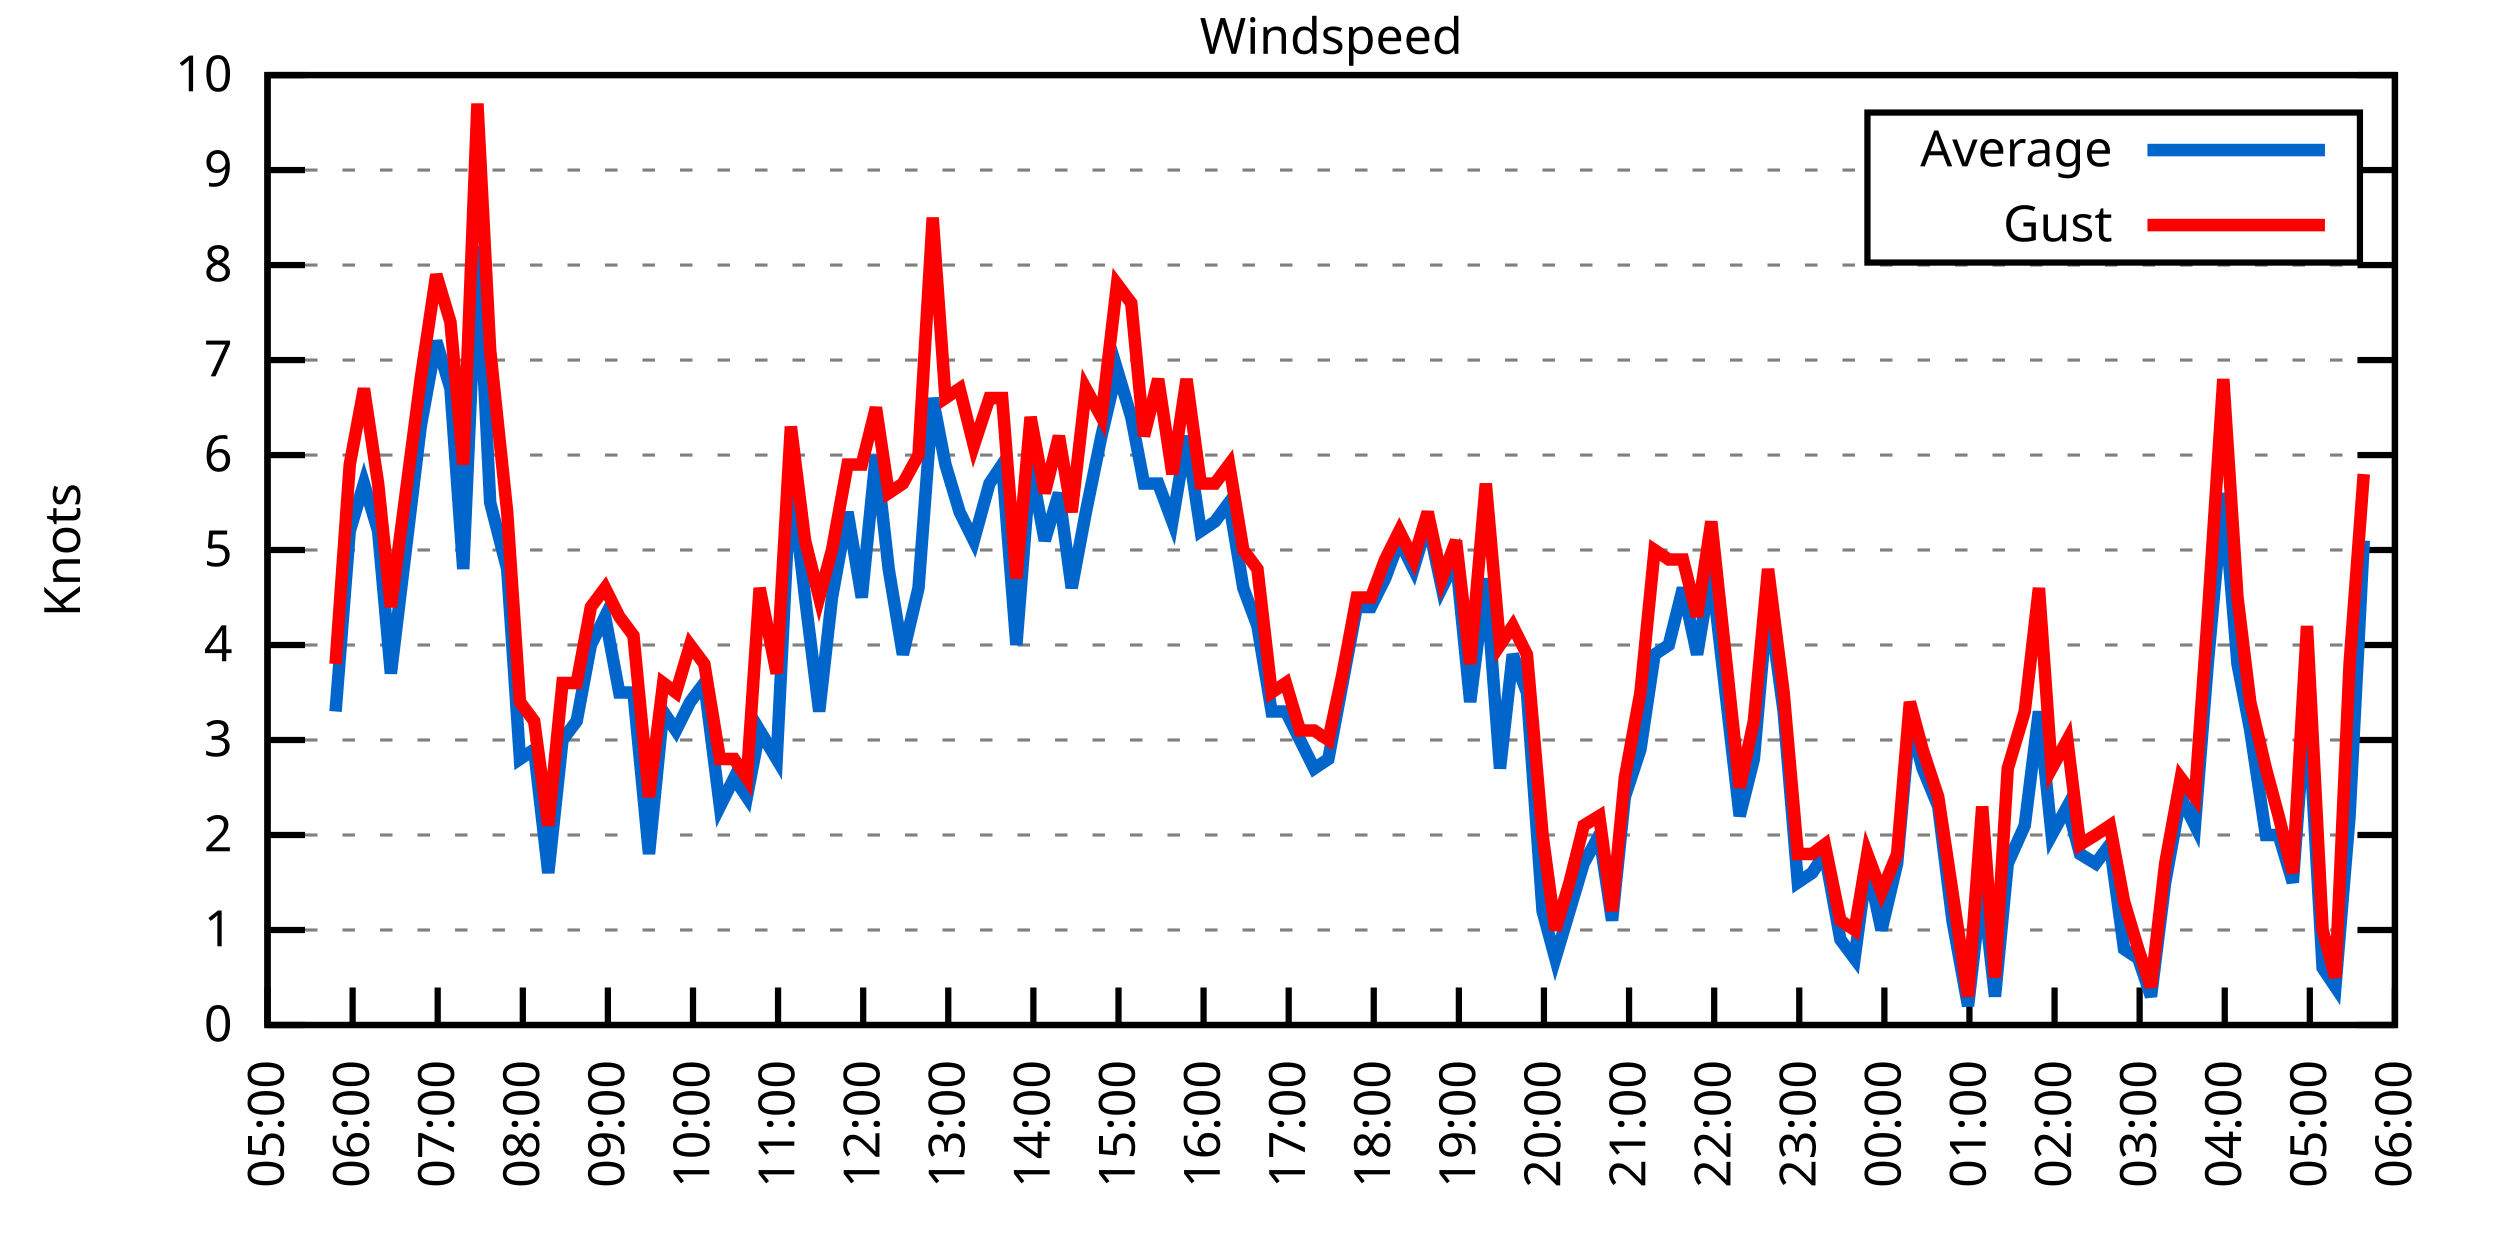
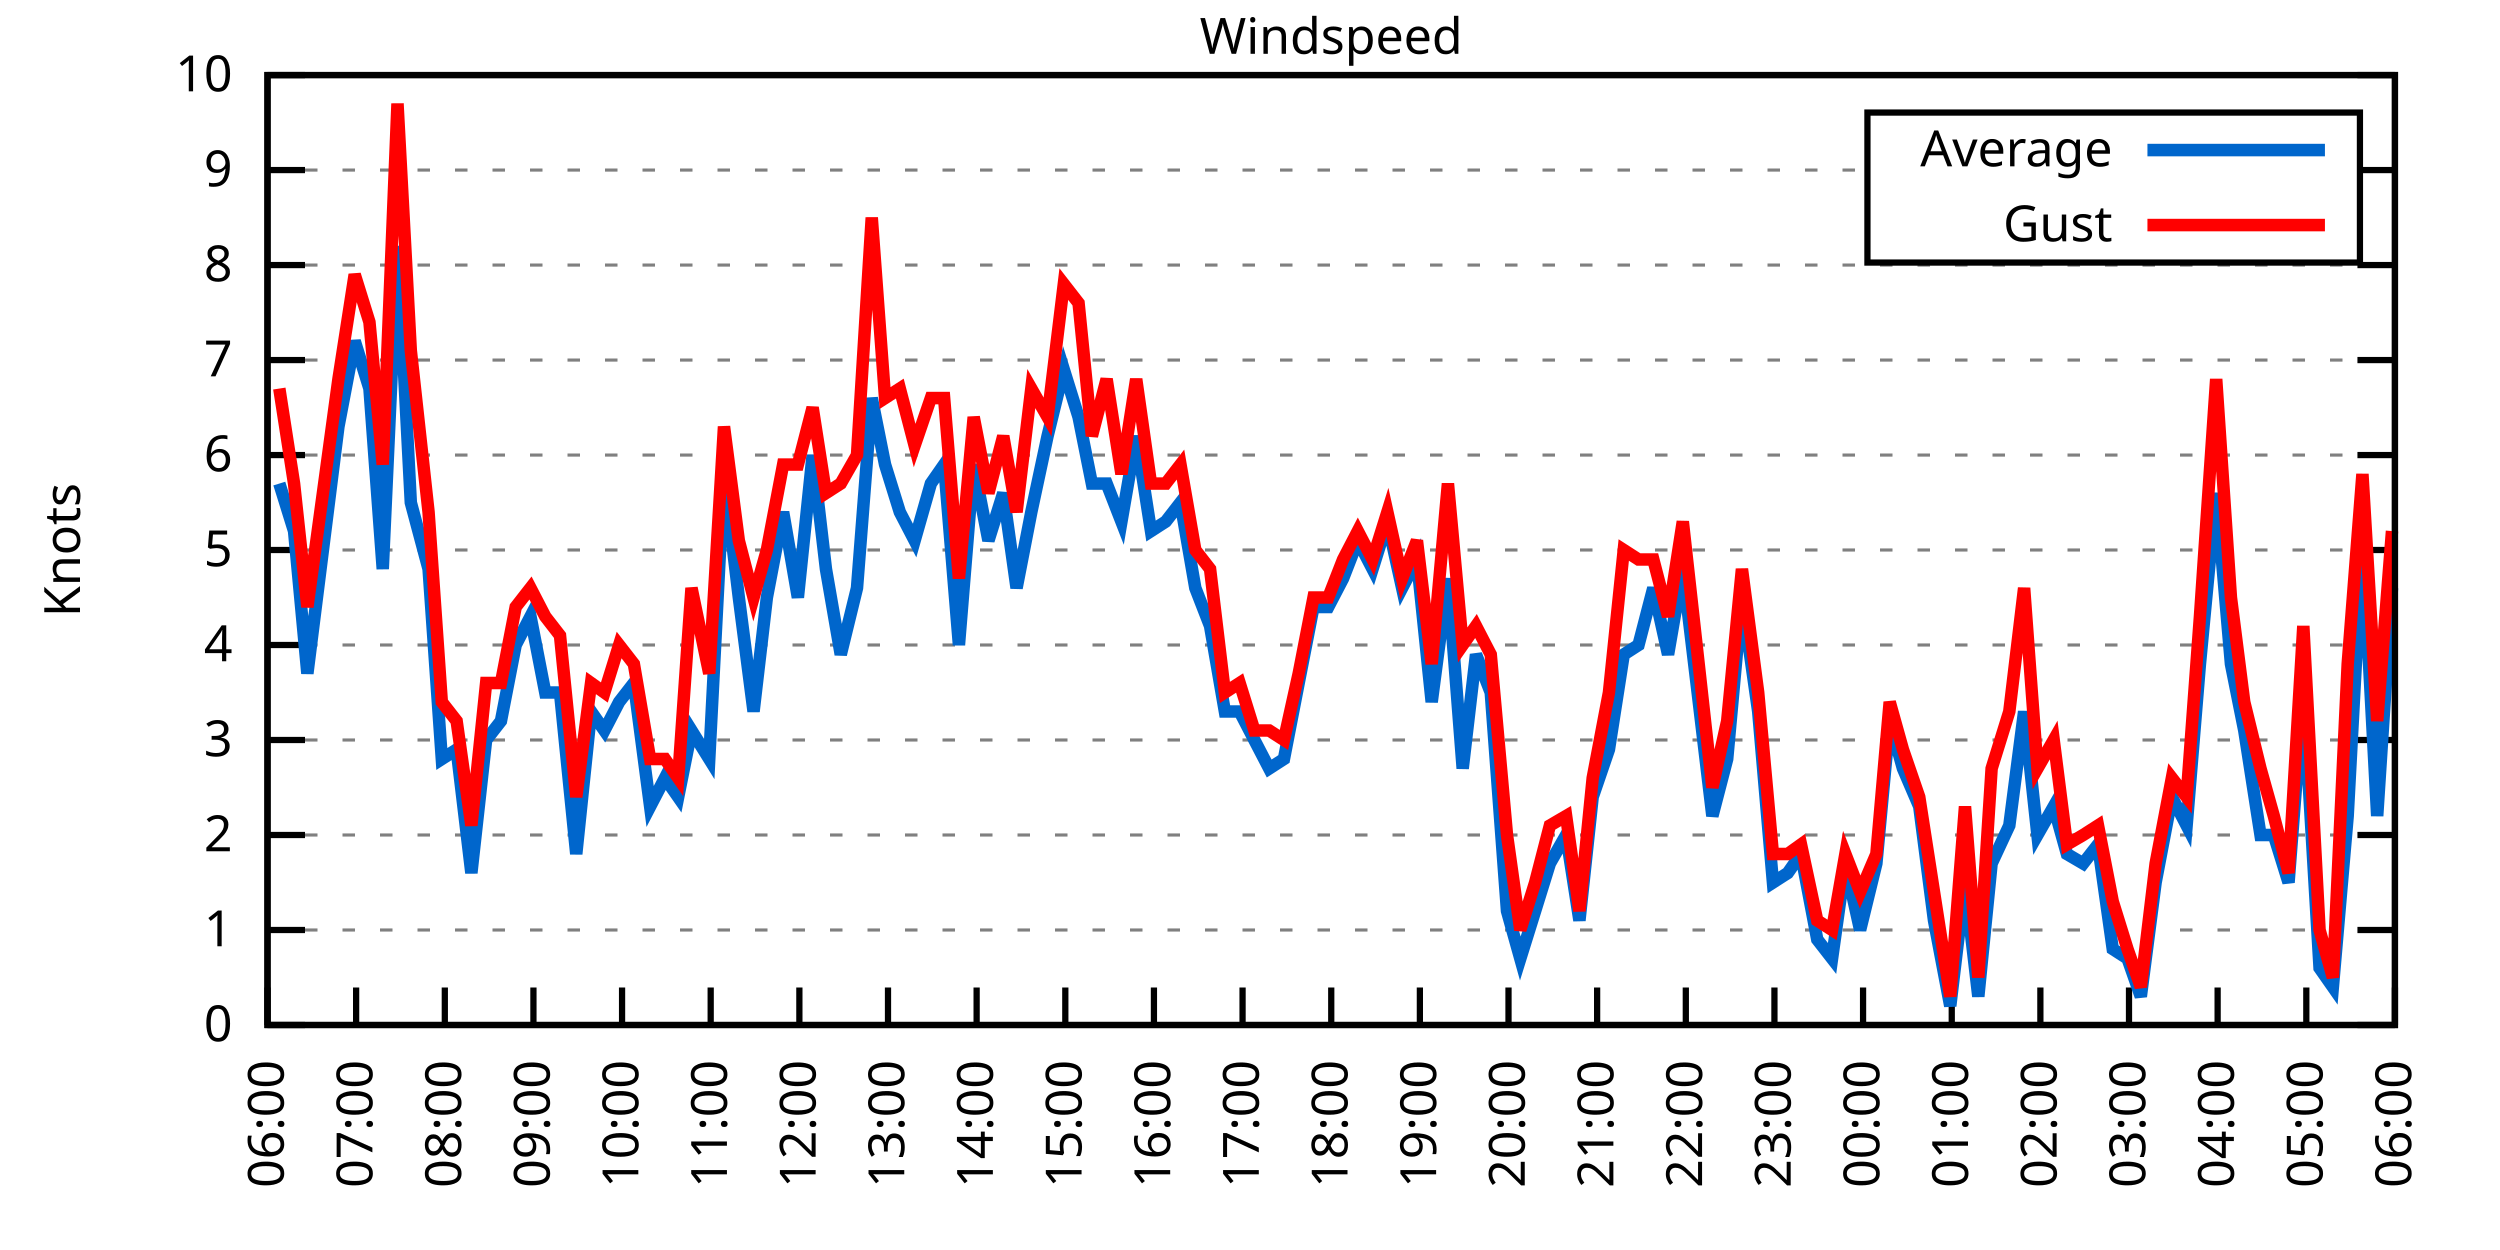
<svg xmlns="http://www.w3.org/2000/svg" xmlns:xlink="http://www.w3.org/1999/xlink" width="400" height="200" viewBox="0 0 400 200">
  <g id="gnuplot_canvas">
    <rect x="0" y="0" width="400" height="200" fill="none" />
    <defs>
      <circle id="gpDot" r="0.5" stroke-width="0.5" stroke="currentColor" />
      <path id="gpPt0" stroke-width="0.333" stroke="currentColor" d="M-1,0 h2 M0,-1 v2" />
      <path id="gpPt1" stroke-width="0.333" stroke="currentColor" d="M-1,-1 L1,1 M1,-1 L-1,1" />
      <path id="gpPt2" stroke-width="0.333" stroke="currentColor" d="M-1,0 L1,0 M0,-1 L0,1 M-1,-1 L1,1 M-1,1 L1,-1" />
      <rect id="gpPt3" stroke-width="0.333" stroke="currentColor" x="-1" y="-1" width="2" height="2" />
      <rect id="gpPt4" stroke-width="0.333" stroke="currentColor" fill="currentColor" x="-1" y="-1" width="2" height="2" />
      <circle id="gpPt5" stroke-width="0.333" stroke="currentColor" cx="0" cy="0" r="1" />
      <use xlink:href="#gpPt5" id="gpPt6" fill="currentColor" stroke="none" />
      <path id="gpPt7" stroke-width="0.333" stroke="currentColor" d="M0,-1.33 L-1.33,0.67 L1.33,0.67 z" />
      <use xlink:href="#gpPt7" id="gpPt8" fill="currentColor" stroke="none" />
      <use xlink:href="#gpPt7" id="gpPt9" stroke="currentColor" transform="rotate(180)" />
      <use xlink:href="#gpPt9" id="gpPt10" fill="currentColor" stroke="none" />
      <use xlink:href="#gpPt3" id="gpPt11" stroke="currentColor" transform="rotate(45)" />
      <use xlink:href="#gpPt11" id="gpPt12" fill="currentColor" stroke="none" />
      <path id="gpPt13" stroke-width="0.333" stroke="currentColor" d="M0,1.330 L1.265,0.411 L0.782,-1.067 L-0.782,-1.076 L-1.265,0.411 z" />
      <use xlink:href="#gpPt13" id="gpPt14" fill="currentColor" stroke="none" />
      <filter id="textbox" filterUnits="objectBoundingBox" x="0" y="0" height="1" width="1">
        <feFlood flood-color="white" flood-opacity="1" result="bgnd" />
        <feComposite in="SourceGraphic" in2="bgnd" operator="atop" />
      </filter>
      <filter id="greybox" filterUnits="objectBoundingBox" x="0" y="0" height="1" width="1">
        <feFlood flood-color="lightgrey" flood-opacity="1" result="grey" />
        <feComposite in="SourceGraphic" in2="grey" operator="atop" />
      </filter>
    </defs>
    <g fill="none" color="white" stroke="currentColor" stroke-width="1.00" stroke-linecap="butt" stroke-linejoin="miter">
</g>
    <g fill="none" color="black" stroke="currentColor" stroke-width="1.00" stroke-linecap="butt" stroke-linejoin="miter">
      <g stroke="none" shape-rendering="crispEdges">
        <polygon fill="rgb(255, 255, 255)" points="42.80,164.00 383.18,164.00 383.18,12.02 42.80,12.02 " />
      </g>
    </g>
    <g fill="none" color="black" stroke="currentColor" stroke-width="1.00" stroke-linecap="butt" stroke-linejoin="miter">
</g>
    <g fill="none" color="black" stroke="black" stroke-width="0.50" stroke-linecap="butt" stroke-linejoin="miter">
</g>
    <g fill="none" color="gray" stroke="currentColor" stroke-width="0.50" stroke-linecap="butt" stroke-linejoin="miter">
      <path stroke="gray" stroke-dasharray="2,4" class="gridline" d="M42.80,164.00 L383.19,164.00  " />
    </g>
    <g fill="none" color="gray" stroke="gray" stroke-width="1.00" stroke-linecap="butt" stroke-linejoin="miter">
</g>
    <g fill="none" color="black" stroke="currentColor" stroke-width="1.00" stroke-linecap="butt" stroke-linejoin="miter">
      <path stroke="black" d="M42.80,164.00 L48.80,164.00 M383.19,164.00 L377.19,164.00  " />
      <g transform="translate(37.20,166.60)" stroke="none" fill="black" font-family="Sans" font-size="8.00" text-anchor="end">
        <text>
          <tspan font-family="Sans"> 0</tspan>
        </text>
      </g>
    </g>
    <g fill="none" color="black" stroke="currentColor" stroke-width="1.00" stroke-linecap="butt" stroke-linejoin="miter">
</g>
    <g fill="none" color="black" stroke="black" stroke-width="0.50" stroke-linecap="butt" stroke-linejoin="miter">
</g>
    <g fill="none" color="gray" stroke="currentColor" stroke-width="0.50" stroke-linecap="butt" stroke-linejoin="miter">
      <path stroke="gray" stroke-dasharray="2,4" class="gridline" d="M42.80,148.80 L383.19,148.80  " />
    </g>
    <g fill="none" color="gray" stroke="gray" stroke-width="1.00" stroke-linecap="butt" stroke-linejoin="miter">
</g>
    <g fill="none" color="black" stroke="currentColor" stroke-width="1.00" stroke-linecap="butt" stroke-linejoin="miter">
      <path stroke="black" d="M42.80,148.80 L48.80,148.80 M383.19,148.80 L377.19,148.80  " />
      <g transform="translate(37.20,151.40)" stroke="none" fill="black" font-family="Sans" font-size="8.00" text-anchor="end">
        <text>
          <tspan font-family="Sans"> 1</tspan>
        </text>
      </g>
    </g>
    <g fill="none" color="black" stroke="currentColor" stroke-width="1.00" stroke-linecap="butt" stroke-linejoin="miter">
</g>
    <g fill="none" color="black" stroke="black" stroke-width="0.50" stroke-linecap="butt" stroke-linejoin="miter">
</g>
    <g fill="none" color="gray" stroke="currentColor" stroke-width="0.50" stroke-linecap="butt" stroke-linejoin="miter">
      <path stroke="gray" stroke-dasharray="2,4" class="gridline" d="M42.80,133.60 L383.19,133.60  " />
    </g>
    <g fill="none" color="gray" stroke="gray" stroke-width="1.00" stroke-linecap="butt" stroke-linejoin="miter">
</g>
    <g fill="none" color="black" stroke="currentColor" stroke-width="1.00" stroke-linecap="butt" stroke-linejoin="miter">
      <path stroke="black" d="M42.80,133.60 L48.80,133.60 M383.19,133.60 L377.19,133.60  " />
      <g transform="translate(37.20,136.20)" stroke="none" fill="black" font-family="Sans" font-size="8.00" text-anchor="end">
        <text>
          <tspan font-family="Sans"> 2</tspan>
        </text>
      </g>
    </g>
    <g fill="none" color="black" stroke="currentColor" stroke-width="1.00" stroke-linecap="butt" stroke-linejoin="miter">
</g>
    <g fill="none" color="black" stroke="black" stroke-width="0.50" stroke-linecap="butt" stroke-linejoin="miter">
</g>
    <g fill="none" color="gray" stroke="currentColor" stroke-width="0.50" stroke-linecap="butt" stroke-linejoin="miter">
      <path stroke="gray" stroke-dasharray="2,4" class="gridline" d="M42.80,118.40 L383.19,118.40  " />
    </g>
    <g fill="none" color="gray" stroke="gray" stroke-width="1.00" stroke-linecap="butt" stroke-linejoin="miter">
</g>
    <g fill="none" color="black" stroke="currentColor" stroke-width="1.00" stroke-linecap="butt" stroke-linejoin="miter">
      <path stroke="black" d="M42.80,118.40 L48.80,118.40 M383.19,118.40 L377.19,118.40  " />
      <g transform="translate(37.20,121.00)" stroke="none" fill="black" font-family="Sans" font-size="8.00" text-anchor="end">
        <text>
          <tspan font-family="Sans"> 3</tspan>
        </text>
      </g>
    </g>
    <g fill="none" color="black" stroke="currentColor" stroke-width="1.00" stroke-linecap="butt" stroke-linejoin="miter">
</g>
    <g fill="none" color="black" stroke="black" stroke-width="0.50" stroke-linecap="butt" stroke-linejoin="miter">
</g>
    <g fill="none" color="gray" stroke="currentColor" stroke-width="0.50" stroke-linecap="butt" stroke-linejoin="miter">
      <path stroke="gray" stroke-dasharray="2,4" class="gridline" d="M42.80,103.20 L383.19,103.20  " />
    </g>
    <g fill="none" color="gray" stroke="gray" stroke-width="1.00" stroke-linecap="butt" stroke-linejoin="miter">
</g>
    <g fill="none" color="black" stroke="currentColor" stroke-width="1.00" stroke-linecap="butt" stroke-linejoin="miter">
      <path stroke="black" d="M42.80,103.20 L48.80,103.20 M383.19,103.20 L377.19,103.20  " />
      <g transform="translate(37.20,105.80)" stroke="none" fill="black" font-family="Sans" font-size="8.00" text-anchor="end">
        <text>
          <tspan font-family="Sans"> 4</tspan>
        </text>
      </g>
    </g>
    <g fill="none" color="black" stroke="currentColor" stroke-width="1.00" stroke-linecap="butt" stroke-linejoin="miter">
</g>
    <g fill="none" color="black" stroke="black" stroke-width="0.50" stroke-linecap="butt" stroke-linejoin="miter">
</g>
    <g fill="none" color="gray" stroke="currentColor" stroke-width="0.50" stroke-linecap="butt" stroke-linejoin="miter">
      <path stroke="gray" stroke-dasharray="2,4" class="gridline" d="M42.80,88.00 L383.19,88.00  " />
    </g>
    <g fill="none" color="gray" stroke="gray" stroke-width="1.00" stroke-linecap="butt" stroke-linejoin="miter">
</g>
    <g fill="none" color="black" stroke="currentColor" stroke-width="1.00" stroke-linecap="butt" stroke-linejoin="miter">
      <path stroke="black" d="M42.80,88.00 L48.80,88.00 M383.19,88.00 L377.19,88.00  " />
      <g transform="translate(37.20,90.60)" stroke="none" fill="black" font-family="Sans" font-size="8.00" text-anchor="end">
        <text>
          <tspan font-family="Sans"> 5</tspan>
        </text>
      </g>
    </g>
    <g fill="none" color="black" stroke="currentColor" stroke-width="1.00" stroke-linecap="butt" stroke-linejoin="miter">
</g>
    <g fill="none" color="black" stroke="black" stroke-width="0.50" stroke-linecap="butt" stroke-linejoin="miter">
</g>
    <g fill="none" color="gray" stroke="currentColor" stroke-width="0.50" stroke-linecap="butt" stroke-linejoin="miter">
      <path stroke="gray" stroke-dasharray="2,4" class="gridline" d="M42.80,72.81 L383.19,72.81  " />
    </g>
    <g fill="none" color="gray" stroke="gray" stroke-width="1.00" stroke-linecap="butt" stroke-linejoin="miter">
</g>
    <g fill="none" color="black" stroke="currentColor" stroke-width="1.00" stroke-linecap="butt" stroke-linejoin="miter">
      <path stroke="black" d="M42.80,72.81 L48.80,72.81 M383.19,72.81 L377.19,72.81  " />
      <g transform="translate(37.20,75.41)" stroke="none" fill="black" font-family="Sans" font-size="8.00" text-anchor="end">
        <text>
          <tspan font-family="Sans"> 6</tspan>
        </text>
      </g>
    </g>
    <g fill="none" color="black" stroke="currentColor" stroke-width="1.00" stroke-linecap="butt" stroke-linejoin="miter">
</g>
    <g fill="none" color="black" stroke="black" stroke-width="0.50" stroke-linecap="butt" stroke-linejoin="miter">
</g>
    <g fill="none" color="gray" stroke="currentColor" stroke-width="0.50" stroke-linecap="butt" stroke-linejoin="miter">
      <path stroke="gray" stroke-dasharray="2,4" class="gridline" d="M42.80,57.61 L383.19,57.61  " />
    </g>
    <g fill="none" color="gray" stroke="gray" stroke-width="1.00" stroke-linecap="butt" stroke-linejoin="miter">
</g>
    <g fill="none" color="black" stroke="currentColor" stroke-width="1.00" stroke-linecap="butt" stroke-linejoin="miter">
      <path stroke="black" d="M42.80,57.61 L48.80,57.61 M383.19,57.61 L377.19,57.61  " />
      <g transform="translate(37.20,60.21)" stroke="none" fill="black" font-family="Sans" font-size="8.00" text-anchor="end">
        <text>
          <tspan font-family="Sans"> 7</tspan>
        </text>
      </g>
    </g>
    <g fill="none" color="black" stroke="currentColor" stroke-width="1.00" stroke-linecap="butt" stroke-linejoin="miter">
</g>
    <g fill="none" color="black" stroke="black" stroke-width="0.50" stroke-linecap="butt" stroke-linejoin="miter">
</g>
    <g fill="none" color="gray" stroke="currentColor" stroke-width="0.50" stroke-linecap="butt" stroke-linejoin="miter">
      <path stroke="gray" stroke-dasharray="2,4" class="gridline" d="M42.80,42.41 L383.19,42.41  " />
    </g>
    <g fill="none" color="gray" stroke="gray" stroke-width="1.00" stroke-linecap="butt" stroke-linejoin="miter">
</g>
    <g fill="none" color="black" stroke="currentColor" stroke-width="1.00" stroke-linecap="butt" stroke-linejoin="miter">
      <path stroke="black" d="M42.80,42.41 L48.80,42.41 M383.19,42.41 L377.19,42.41  " />
      <g transform="translate(37.20,45.01)" stroke="none" fill="black" font-family="Sans" font-size="8.00" text-anchor="end">
        <text>
          <tspan font-family="Sans"> 8</tspan>
        </text>
      </g>
    </g>
    <g fill="none" color="black" stroke="currentColor" stroke-width="1.00" stroke-linecap="butt" stroke-linejoin="miter">
</g>
    <g fill="none" color="black" stroke="black" stroke-width="0.50" stroke-linecap="butt" stroke-linejoin="miter">
</g>
    <g fill="none" color="gray" stroke="currentColor" stroke-width="0.50" stroke-linecap="butt" stroke-linejoin="miter">
      <path stroke="gray" stroke-dasharray="2,4" class="gridline" d="M42.80,27.21 L298.79,27.21 M377.59,27.21 L383.19,27.21  " />
    </g>
    <g fill="none" color="gray" stroke="gray" stroke-width="1.00" stroke-linecap="butt" stroke-linejoin="miter">
</g>
    <g fill="none" color="black" stroke="currentColor" stroke-width="1.00" stroke-linecap="butt" stroke-linejoin="miter">
      <path stroke="black" d="M42.80,27.21 L48.80,27.21 M383.19,27.21 L377.19,27.21  " />
      <g transform="translate(37.20,29.81)" stroke="none" fill="black" font-family="Sans" font-size="8.00" text-anchor="end">
        <text>
          <tspan font-family="Sans"> 9</tspan>
        </text>
      </g>
    </g>
    <g fill="none" color="black" stroke="currentColor" stroke-width="1.00" stroke-linecap="butt" stroke-linejoin="miter">
</g>
    <g fill="none" color="black" stroke="black" stroke-width="0.50" stroke-linecap="butt" stroke-linejoin="miter">
</g>
    <g fill="none" color="gray" stroke="currentColor" stroke-width="0.50" stroke-linecap="butt" stroke-linejoin="miter">
      <path stroke="gray" stroke-dasharray="2,4" class="gridline" d="M42.80,12.01 L383.19,12.01  " />
    </g>
    <g fill="none" color="gray" stroke="gray" stroke-width="1.00" stroke-linecap="butt" stroke-linejoin="miter">
</g>
    <g fill="none" color="black" stroke="currentColor" stroke-width="1.00" stroke-linecap="butt" stroke-linejoin="miter">
      <path stroke="black" d="M42.80,12.01 L48.80,12.01 M383.19,12.01 L377.19,12.01  " />
      <g transform="translate(37.20,14.61)" stroke="none" fill="black" font-family="Sans" font-size="8.00" text-anchor="end">
        <text>
          <tspan font-family="Sans"> 10</tspan>
        </text>
      </g>
    </g>
    <g fill="none" color="black" stroke="currentColor" stroke-width="1.00" stroke-linecap="butt" stroke-linejoin="miter">
      <path stroke="black" d="M42.80,164.00 L42.80,158.00  " />
      <g transform="translate(45.40,169.60) rotate(270.00)" stroke="none" fill="black" font-family="Sans" font-size="8.00" text-anchor="end">
        <text>
-           <tspan font-family="Sans">05:00</tspan>
-         </text>
-       </g>
-     </g>
-     <g fill="none" color="black" stroke="currentColor" stroke-width="1.00" stroke-linecap="butt" stroke-linejoin="miter">
-       <path stroke="black" d="M56.42,164.00 L56.42,158.00  " />
-       <g transform="translate(59.02,169.60) rotate(270.00)" stroke="none" fill="black" font-family="Sans" font-size="8.00" text-anchor="end">
-         <text>
          <tspan font-family="Sans">06:00</tspan>
        </text>
      </g>
    </g>
    <g fill="none" color="black" stroke="currentColor" stroke-width="1.00" stroke-linecap="butt" stroke-linejoin="miter">
-       <path stroke="black" d="M70.03,164.00 L70.03,158.00  " />
-       <g transform="translate(72.63,169.60) rotate(270.00)" stroke="none" fill="black" font-family="Sans" font-size="8.00" text-anchor="end">
+       <path stroke="black" d="M56.98,164.00 L56.98,158.00  " />
+       <g transform="translate(59.58,169.60) rotate(270.00)" stroke="none" fill="black" font-family="Sans" font-size="8.00" text-anchor="end">
        <text>
          <tspan font-family="Sans">07:00</tspan>
        </text>
      </g>
    </g>
    <g fill="none" color="black" stroke="currentColor" stroke-width="1.00" stroke-linecap="butt" stroke-linejoin="miter">
-       <path stroke="black" d="M83.65,164.00 L83.65,158.00  " />
-       <g transform="translate(86.25,169.60) rotate(270.00)" stroke="none" fill="black" font-family="Sans" font-size="8.00" text-anchor="end">
+       <path stroke="black" d="M71.17,164.00 L71.17,158.00  " />
+       <g transform="translate(73.77,169.60) rotate(270.00)" stroke="none" fill="black" font-family="Sans" font-size="8.00" text-anchor="end">
        <text>
          <tspan font-family="Sans">08:00</tspan>
        </text>
      </g>
    </g>
    <g fill="none" color="black" stroke="currentColor" stroke-width="1.00" stroke-linecap="butt" stroke-linejoin="miter">
-       <path stroke="black" d="M97.26,164.00 L97.26,158.00  " />
-       <g transform="translate(99.86,169.60) rotate(270.00)" stroke="none" fill="black" font-family="Sans" font-size="8.00" text-anchor="end">
+       <path stroke="black" d="M85.35,164.00 L85.35,158.00  " />
+       <g transform="translate(87.95,169.60) rotate(270.00)" stroke="none" fill="black" font-family="Sans" font-size="8.00" text-anchor="end">
        <text>
          <tspan font-family="Sans">09:00</tspan>
        </text>
      </g>
    </g>
    <g fill="none" color="black" stroke="currentColor" stroke-width="1.00" stroke-linecap="butt" stroke-linejoin="miter">
-       <path stroke="black" d="M110.88,164.00 L110.88,158.00  " />
-       <g transform="translate(113.48,169.60) rotate(270.00)" stroke="none" fill="black" font-family="Sans" font-size="8.00" text-anchor="end">
+       <path stroke="black" d="M99.53,164.00 L99.53,158.00  " />
+       <g transform="translate(102.13,169.60) rotate(270.00)" stroke="none" fill="black" font-family="Sans" font-size="8.00" text-anchor="end">
        <text>
          <tspan font-family="Sans">10:00</tspan>
        </text>
      </g>
    </g>
    <g fill="none" color="black" stroke="currentColor" stroke-width="1.00" stroke-linecap="butt" stroke-linejoin="miter">
-       <path stroke="black" d="M124.49,164.00 L124.49,158.00  " />
-       <g transform="translate(127.09,169.60) rotate(270.00)" stroke="none" fill="black" font-family="Sans" font-size="8.00" text-anchor="end">
+       <path stroke="black" d="M113.71,164.00 L113.71,158.00  " />
+       <g transform="translate(116.31,169.60) rotate(270.00)" stroke="none" fill="black" font-family="Sans" font-size="8.00" text-anchor="end">
        <text>
          <tspan font-family="Sans">11:00</tspan>
        </text>
      </g>
    </g>
    <g fill="none" color="black" stroke="currentColor" stroke-width="1.00" stroke-linecap="butt" stroke-linejoin="miter">
-       <path stroke="black" d="M138.11,164.00 L138.11,158.00  " />
-       <g transform="translate(140.71,169.60) rotate(270.00)" stroke="none" fill="black" font-family="Sans" font-size="8.00" text-anchor="end">
+       <path stroke="black" d="M127.90,164.00 L127.90,158.00  " />
+       <g transform="translate(130.50,169.60) rotate(270.00)" stroke="none" fill="black" font-family="Sans" font-size="8.00" text-anchor="end">
        <text>
          <tspan font-family="Sans">12:00</tspan>
        </text>
      </g>
    </g>
    <g fill="none" color="black" stroke="currentColor" stroke-width="1.00" stroke-linecap="butt" stroke-linejoin="miter">
-       <path stroke="black" d="M151.72,164.00 L151.72,158.00  " />
-       <g transform="translate(154.32,169.60) rotate(270.00)" stroke="none" fill="black" font-family="Sans" font-size="8.00" text-anchor="end">
+       <path stroke="black" d="M142.08,164.00 L142.08,158.00  " />
+       <g transform="translate(144.68,169.60) rotate(270.00)" stroke="none" fill="black" font-family="Sans" font-size="8.00" text-anchor="end">
        <text>
          <tspan font-family="Sans">13:00</tspan>
        </text>
      </g>
    </g>
    <g fill="none" color="black" stroke="currentColor" stroke-width="1.00" stroke-linecap="butt" stroke-linejoin="miter">
-       <path stroke="black" d="M165.34,164.00 L165.34,158.00  " />
-       <g transform="translate(167.94,169.60) rotate(270.00)" stroke="none" fill="black" font-family="Sans" font-size="8.00" text-anchor="end">
+       <path stroke="black" d="M156.26,164.00 L156.26,158.00  " />
+       <g transform="translate(158.86,169.60) rotate(270.00)" stroke="none" fill="black" font-family="Sans" font-size="8.00" text-anchor="end">
        <text>
          <tspan font-family="Sans">14:00</tspan>
        </text>
      </g>
    </g>
    <g fill="none" color="black" stroke="currentColor" stroke-width="1.00" stroke-linecap="butt" stroke-linejoin="miter">
-       <path stroke="black" d="M178.96,164.00 L178.96,158.00  " />
-       <g transform="translate(181.56,169.60) rotate(270.00)" stroke="none" fill="black" font-family="Sans" font-size="8.00" text-anchor="end">
+       <path stroke="black" d="M170.45,164.00 L170.45,158.00  " />
+       <g transform="translate(173.05,169.60) rotate(270.00)" stroke="none" fill="black" font-family="Sans" font-size="8.00" text-anchor="end">
        <text>
          <tspan font-family="Sans">15:00</tspan>
        </text>
      </g>
    </g>
    <g fill="none" color="black" stroke="currentColor" stroke-width="1.00" stroke-linecap="butt" stroke-linejoin="miter">
-       <path stroke="black" d="M192.57,164.00 L192.57,158.00  " />
-       <g transform="translate(195.17,169.60) rotate(270.00)" stroke="none" fill="black" font-family="Sans" font-size="8.00" text-anchor="end">
+       <path stroke="black" d="M184.63,164.00 L184.63,158.00  " />
+       <g transform="translate(187.23,169.60) rotate(270.00)" stroke="none" fill="black" font-family="Sans" font-size="8.00" text-anchor="end">
        <text>
          <tspan font-family="Sans">16:00</tspan>
        </text>
      </g>
    </g>
    <g fill="none" color="black" stroke="currentColor" stroke-width="1.00" stroke-linecap="butt" stroke-linejoin="miter">
-       <path stroke="black" d="M206.19,164.00 L206.19,158.00  " />
-       <g transform="translate(208.79,169.60) rotate(270.00)" stroke="none" fill="black" font-family="Sans" font-size="8.00" text-anchor="end">
+       <path stroke="black" d="M198.81,164.00 L198.81,158.00  " />
+       <g transform="translate(201.41,169.60) rotate(270.00)" stroke="none" fill="black" font-family="Sans" font-size="8.00" text-anchor="end">
        <text>
          <tspan font-family="Sans">17:00</tspan>
        </text>
      </g>
    </g>
    <g fill="none" color="black" stroke="currentColor" stroke-width="1.00" stroke-linecap="butt" stroke-linejoin="miter">
-       <path stroke="black" d="M219.80,164.00 L219.80,158.00  " />
-       <g transform="translate(222.40,169.60) rotate(270.00)" stroke="none" fill="black" font-family="Sans" font-size="8.00" text-anchor="end">
+       <path stroke="black" d="M213.00,164.00 L213.00,158.00  " />
+       <g transform="translate(215.60,169.60) rotate(270.00)" stroke="none" fill="black" font-family="Sans" font-size="8.00" text-anchor="end">
        <text>
          <tspan font-family="Sans">18:00</tspan>
        </text>
      </g>
    </g>
    <g fill="none" color="black" stroke="currentColor" stroke-width="1.00" stroke-linecap="butt" stroke-linejoin="miter">
-       <path stroke="black" d="M233.42,164.00 L233.42,158.00  " />
-       <g transform="translate(236.02,169.60) rotate(270.00)" stroke="none" fill="black" font-family="Sans" font-size="8.00" text-anchor="end">
+       <path stroke="black" d="M227.18,164.00 L227.18,158.00  " />
+       <g transform="translate(229.78,169.60) rotate(270.00)" stroke="none" fill="black" font-family="Sans" font-size="8.00" text-anchor="end">
        <text>
          <tspan font-family="Sans">19:00</tspan>
        </text>
      </g>
    </g>
    <g fill="none" color="black" stroke="currentColor" stroke-width="1.00" stroke-linecap="butt" stroke-linejoin="miter">
-       <path stroke="black" d="M247.03,164.00 L247.03,158.00  " />
-       <g transform="translate(249.63,169.60) rotate(270.00)" stroke="none" fill="black" font-family="Sans" font-size="8.00" text-anchor="end">
+       <path stroke="black" d="M241.36,164.00 L241.36,158.00  " />
+       <g transform="translate(243.96,169.60) rotate(270.00)" stroke="none" fill="black" font-family="Sans" font-size="8.00" text-anchor="end">
        <text>
          <tspan font-family="Sans">20:00</tspan>
        </text>
      </g>
    </g>
    <g fill="none" color="black" stroke="currentColor" stroke-width="1.00" stroke-linecap="butt" stroke-linejoin="miter">
-       <path stroke="black" d="M260.65,164.00 L260.65,158.00  " />
-       <g transform="translate(263.25,169.60) rotate(270.00)" stroke="none" fill="black" font-family="Sans" font-size="8.00" text-anchor="end">
+       <path stroke="black" d="M255.54,164.00 L255.54,158.00  " />
+       <g transform="translate(258.14,169.60) rotate(270.00)" stroke="none" fill="black" font-family="Sans" font-size="8.00" text-anchor="end">
        <text>
          <tspan font-family="Sans">21:00</tspan>
        </text>
      </g>
    </g>
    <g fill="none" color="black" stroke="currentColor" stroke-width="1.00" stroke-linecap="butt" stroke-linejoin="miter">
-       <path stroke="black" d="M274.27,164.00 L274.27,158.00  " />
-       <g transform="translate(276.87,169.60) rotate(270.00)" stroke="none" fill="black" font-family="Sans" font-size="8.00" text-anchor="end">
+       <path stroke="black" d="M269.73,164.00 L269.73,158.00  " />
+       <g transform="translate(272.33,169.60) rotate(270.00)" stroke="none" fill="black" font-family="Sans" font-size="8.00" text-anchor="end">
        <text>
          <tspan font-family="Sans">22:00</tspan>
        </text>
      </g>
    </g>
    <g fill="none" color="black" stroke="currentColor" stroke-width="1.00" stroke-linecap="butt" stroke-linejoin="miter">
-       <path stroke="black" d="M287.88,164.00 L287.88,158.00  " />
-       <g transform="translate(290.48,169.60) rotate(270.00)" stroke="none" fill="black" font-family="Sans" font-size="8.00" text-anchor="end">
+       <path stroke="black" d="M283.91,164.00 L283.91,158.00  " />
+       <g transform="translate(286.51,169.60) rotate(270.00)" stroke="none" fill="black" font-family="Sans" font-size="8.00" text-anchor="end">
        <text>
          <tspan font-family="Sans">23:00</tspan>
        </text>
      </g>
    </g>
    <g fill="none" color="black" stroke="currentColor" stroke-width="1.00" stroke-linecap="butt" stroke-linejoin="miter">
-       <path stroke="black" d="M301.50,164.00 L301.50,158.00  " />
-       <g transform="translate(304.10,169.60) rotate(270.00)" stroke="none" fill="black" font-family="Sans" font-size="8.00" text-anchor="end">
+       <path stroke="black" d="M298.09,164.00 L298.09,158.00  " />
+       <g transform="translate(300.69,169.60) rotate(270.00)" stroke="none" fill="black" font-family="Sans" font-size="8.00" text-anchor="end">
        <text>
          <tspan font-family="Sans">00:00</tspan>
        </text>
      </g>
    </g>
    <g fill="none" color="black" stroke="currentColor" stroke-width="1.00" stroke-linecap="butt" stroke-linejoin="miter">
-       <path stroke="black" d="M315.11,164.00 L315.11,158.00  " />
-       <g transform="translate(317.71,169.60) rotate(270.00)" stroke="none" fill="black" font-family="Sans" font-size="8.00" text-anchor="end">
+       <path stroke="black" d="M312.28,164.00 L312.28,158.00  " />
+       <g transform="translate(314.88,169.60) rotate(270.00)" stroke="none" fill="black" font-family="Sans" font-size="8.00" text-anchor="end">
        <text>
          <tspan font-family="Sans">01:00</tspan>
        </text>
      </g>
    </g>
    <g fill="none" color="black" stroke="currentColor" stroke-width="1.00" stroke-linecap="butt" stroke-linejoin="miter">
-       <path stroke="black" d="M328.73,164.00 L328.73,158.00  " />
-       <g transform="translate(331.33,169.60) rotate(270.00)" stroke="none" fill="black" font-family="Sans" font-size="8.00" text-anchor="end">
+       <path stroke="black" d="M326.46,164.00 L326.46,158.00  " />
+       <g transform="translate(329.06,169.60) rotate(270.00)" stroke="none" fill="black" font-family="Sans" font-size="8.00" text-anchor="end">
        <text>
          <tspan font-family="Sans">02:00</tspan>
        </text>
      </g>
    </g>
    <g fill="none" color="black" stroke="currentColor" stroke-width="1.00" stroke-linecap="butt" stroke-linejoin="miter">
-       <path stroke="black" d="M342.34,164.00 L342.34,158.00  " />
-       <g transform="translate(344.94,169.60) rotate(270.00)" stroke="none" fill="black" font-family="Sans" font-size="8.00" text-anchor="end">
+       <path stroke="black" d="M340.64,164.00 L340.64,158.00  " />
+       <g transform="translate(343.24,169.60) rotate(270.00)" stroke="none" fill="black" font-family="Sans" font-size="8.00" text-anchor="end">
        <text>
          <tspan font-family="Sans">03:00</tspan>
        </text>
      </g>
    </g>
    <g fill="none" color="black" stroke="currentColor" stroke-width="1.00" stroke-linecap="butt" stroke-linejoin="miter">
-       <path stroke="black" d="M355.96,164.00 L355.96,158.00  " />
-       <g transform="translate(358.56,169.60) rotate(270.00)" stroke="none" fill="black" font-family="Sans" font-size="8.00" text-anchor="end">
+       <path stroke="black" d="M354.82,164.00 L354.82,158.00  " />
+       <g transform="translate(357.42,169.60) rotate(270.00)" stroke="none" fill="black" font-family="Sans" font-size="8.00" text-anchor="end">
        <text>
          <tspan font-family="Sans">04:00</tspan>
        </text>
      </g>
    </g>
    <g fill="none" color="black" stroke="currentColor" stroke-width="1.00" stroke-linecap="butt" stroke-linejoin="miter">
-       <path stroke="black" d="M369.57,164.00 L369.57,158.00  " />
-       <g transform="translate(372.17,169.60) rotate(270.00)" stroke="none" fill="black" font-family="Sans" font-size="8.00" text-anchor="end">
+       <path stroke="black" d="M369.01,164.00 L369.01,158.00  " />
+       <g transform="translate(371.61,169.60) rotate(270.00)" stroke="none" fill="black" font-family="Sans" font-size="8.00" text-anchor="end">
        <text>
          <tspan font-family="Sans">05:00</tspan>
        </text>
      </g>
    </g>
    <g fill="none" color="black" stroke="currentColor" stroke-width="1.00" stroke-linecap="butt" stroke-linejoin="miter">
      <path stroke="black" d="M383.19,164.00 L383.19,158.00  " />
      <g transform="translate(385.79,169.60) rotate(270.00)" stroke="none" fill="black" font-family="Sans" font-size="8.00" text-anchor="end">
        <text>
          <tspan font-family="Sans">06:00</tspan>
        </text>
      </g>
    </g>
    <g fill="none" color="black" stroke="currentColor" stroke-width="1.00" stroke-linecap="butt" stroke-linejoin="miter">
</g>
    <g fill="none" color="black" stroke="currentColor" stroke-width="1.00" stroke-linecap="butt" stroke-linejoin="miter">
      <path stroke="black" d="M42.80,12.01 L42.80,164.00 L383.19,164.00 L383.19,12.01 L42.80,12.01 Z  " />
    </g>
    <g fill="none" color="black" stroke="currentColor" stroke-width="1.00" stroke-linecap="butt" stroke-linejoin="miter">
</g>
    <g fill="none" color="black" stroke="currentColor" stroke-width="1.00" stroke-linecap="butt" stroke-linejoin="miter">
      <path stroke="black" d="M298.79,42.01 L298.79,18.01 L377.59,18.01 L377.59,42.01 L298.79,42.01 Z  " />
    </g>
    <g id="Windspeed_plot_1">
      <g fill="none" color="white" stroke="black" stroke-width="2.00" stroke-linecap="butt" stroke-linejoin="miter">
</g>
      <g fill="none" color="black" stroke="currentColor" stroke-width="2.00" stroke-linecap="butt" stroke-linejoin="miter">
        <g transform="translate(337.99,26.61)" stroke="none" fill="black" font-family="Sans" font-size="8.00" text-anchor="end">
          <text>
            <tspan font-family="Sans">Average</tspan>
          </text>
        </g>
      </g>
      <g fill="none" color="black" stroke="currentColor" stroke-width="2.00" stroke-linecap="butt" stroke-linejoin="miter">
-         <path stroke="rgb(  0, 102, 204)" d="M343.59,24.01 L371.99,24.01 M53.69,113.84 L55.96,84.97 L58.23,77.37 L60.50,84.97 L62.54,107.76 L67.31,68.25   L69.80,54.57 L72.07,62.17 L74.12,91.04 L76.39,39.37 L78.43,80.41 L81.15,91.04 L83.19,121.44 L85.46,119.92   L87.73,139.68 L90.00,118.40 L92.27,115.36 L94.54,103.20 L96.81,98.64 L99.08,110.80 L101.35,110.80 L103.84,136.64   L106.11,113.84 L108.15,116.88 L110.42,112.32 L112.69,109.28 L115.19,129.04 L117.46,124.48 L119.50,127.52 L121.54,116.88   L124.27,121.44 L126.54,75.85 L128.81,95.60 L131.07,113.84 L133.12,95.60 L135.61,81.93 L137.88,95.60 L140.15,72.81   L142.19,91.04 L144.46,104.72 L146.96,94.08 L149.23,63.69 L151.27,74.33 L153.54,81.93 L155.81,86.49 L158.31,77.37   L160.35,74.33 L162.62,103.20 L164.89,74.33 L167.16,86.49 L169.43,78.89 L171.47,94.08 L173.74,81.93 L176.23,69.77   L178.73,59.13 L181.00,66.73 L183.04,77.37 L185.31,77.37 L187.58,83.45 L189.85,69.77 L192.12,84.97 L194.39,83.45   L196.66,80.41 L198.93,94.08 L201.19,100.16 L203.46,113.84 L205.73,113.84 L208.00,118.40 L210.27,122.96 L212.54,121.44   L214.81,109.28 L217.08,97.12 L219.35,97.12 L221.62,92.56 L223.89,86.49 L226.16,91.04 L228.43,83.45 L230.70,94.08   L232.96,89.52 L235.23,112.32 L237.73,92.56 L240.00,122.96 L242.04,104.72 L244.31,110.80 L246.81,145.76 L248.85,153.36   L251.12,145.76 L253.39,138.16 L255.88,133.60 L257.93,147.28 L259.97,127.52 L262.47,119.92 L264.73,104.72 L267.00,103.20   L269.27,94.08 L271.54,104.72 L273.81,91.04 L276.08,110.80 L278.35,130.56 L280.62,121.44 L282.89,95.60 L285.38,113.84   L287.65,141.20 L289.92,139.68 L291.97,136.64 L294.46,150.32 L296.73,153.36 L298.77,138.16 L301.04,148.80 L303.54,138.16   L305.58,115.36 L307.62,122.96 L310.12,129.04 L312.39,147.28 L314.89,160.96 L317.15,141.20 L319.20,159.44 L321.24,138.16   L323.96,132.08 L326.23,113.84 L328.27,133.60 L330.77,129.04 L332.81,136.64 L335.31,138.16 L337.58,135.12 L339.85,151.84   L342.12,153.36 L344.16,159.44 L346.43,141.20 L348.92,127.52 L351.19,132.08 L353.24,106.24 L355.73,78.89 L358.00,106.24   L360.04,116.88 L362.54,133.60 L364.58,133.60 L366.85,141.20 L369.12,110.80 L371.62,154.88 L373.66,157.92 L375.93,130.56   L378.20,86.49  " />
+         <path stroke="rgb(  0, 102, 204)" d="M343.59,24.01 L371.99,24.01 M44.69,77.37 L47.05,84.97 L49.18,107.76 L54.15,68.25 L56.75,54.57 L59.11,62.17   L61.24,91.04 L63.60,39.37 L65.73,80.41 L68.57,91.04 L70.69,121.44 L73.06,119.92 L75.42,139.68 L77.78,118.40   L80.15,115.36 L82.51,103.20 L84.88,98.64 L87.24,110.80 L89.60,110.80 L92.20,136.64 L94.57,113.84 L96.70,116.88   L99.06,112.32 L101.42,109.28 L104.02,129.04 L106.39,124.48 L108.51,127.52 L110.64,116.88 L113.48,121.44 L115.84,75.85   L118.21,95.60 L120.57,113.84 L122.70,95.60 L125.30,81.93 L127.66,95.60 L130.02,72.81 L132.15,91.04 L134.52,104.72   L137.12,94.08 L139.48,63.69 L141.61,74.33 L143.97,81.93 L146.34,86.49 L148.94,77.37 L151.06,74.33 L153.43,103.20   L155.79,74.33 L158.15,86.49 L160.52,78.89 L162.65,94.08 L165.01,81.93 L167.61,69.77 L170.21,59.13 L172.57,66.73   L174.70,77.37 L177.06,77.37 L179.43,83.45 L181.79,69.77 L184.16,84.97 L186.52,83.45 L188.88,80.41 L191.25,94.08   L193.61,100.16 L195.98,113.84 L198.34,113.84 L200.70,118.40 L203.07,122.96 L205.43,121.44 L207.79,109.28 L210.16,97.12   L212.52,97.12 L214.89,92.56 L217.25,86.49 L219.61,91.04 L221.98,83.45 L224.34,94.08 L226.71,89.52 L229.07,112.32   L231.67,92.56 L234.03,122.96 L236.16,104.72 L238.52,110.80 L241.12,145.76 L243.25,153.36 L245.62,145.76 L247.98,138.16   L250.58,133.60 L252.71,147.28 L254.83,127.52 L257.43,119.92 L259.80,104.72 L262.16,103.20 L264.53,94.08 L266.89,104.72   L269.25,91.04 L271.62,110.80 L273.98,130.56 L276.35,121.44 L278.71,95.60 L281.31,113.84 L283.67,141.20 L286.04,139.68   L288.16,136.64 L290.76,150.32 L293.13,153.36 L295.26,138.16 L297.62,148.80 L300.22,138.16 L302.35,115.36 L304.47,122.96   L307.08,129.04 L309.44,147.28 L312.04,160.96 L314.40,141.20 L316.53,159.44 L318.66,138.16 L321.49,132.08 L323.86,113.84   L325.99,133.60 L328.59,129.04 L330.71,136.64 L333.31,138.16 L335.68,135.12 L338.04,151.84 L340.40,153.36 L342.53,159.44   L344.90,141.20 L347.50,127.52 L349.86,132.08 L351.99,106.24 L354.59,78.89 L356.95,106.24 L359.08,116.88 L361.68,133.60   L363.81,133.60 L366.17,141.20 L368.53,110.80 L371.13,154.88 L373.26,157.92 L375.63,130.56 L377.99,86.49 L380.35,130.56   L382.72,94.08  " />
      </g>
    </g>
    <g id="Windspeed_plot_2">
      <g fill="none" color="black" stroke="currentColor" stroke-width="2.00" stroke-linecap="butt" stroke-linejoin="miter">
        <g transform="translate(337.99,38.61)" stroke="none" fill="black" font-family="Sans" font-size="8.00" text-anchor="end">
          <text>
            <tspan font-family="Sans">Gust</tspan>
          </text>
        </g>
      </g>
      <g fill="none" color="black" stroke="currentColor" stroke-width="2.00" stroke-linecap="butt" stroke-linejoin="miter">
-         <path stroke="rgb(255,   0,   0)" d="M343.59,36.01 L371.99,36.01 M53.69,106.24 L55.96,74.33 L58.23,62.17 L60.50,77.37 L62.54,97.12 L67.31,60.65   L69.80,43.93 L72.07,51.53 L74.12,74.33 L76.39,16.57 L78.43,56.09 L81.15,81.93 L83.19,112.32 L85.46,115.36   L87.73,132.08 L90.00,109.28 L92.27,109.28 L94.54,97.12 L96.81,94.08 L99.08,98.64 L101.35,101.68 L103.84,127.52   L106.11,109.28 L108.15,110.80 L110.42,103.20 L112.69,106.24 L115.19,121.44 L117.46,121.44 L119.50,124.48 L121.54,94.08   L124.27,107.76 L126.54,68.25 L128.81,86.49 L131.07,95.60 L133.12,88.00 L135.61,74.33 L137.88,74.33 L140.15,65.21   L142.19,78.89 L144.46,77.37 L146.96,72.81 L149.23,34.81 L151.27,63.69 L153.54,62.17 L155.81,71.29 L158.31,63.69   L160.35,63.69 L162.62,92.56 L164.89,66.73 L167.16,78.89 L169.43,69.77 L171.47,81.93 L173.74,62.17 L176.23,66.73   L178.73,45.45 L181.00,48.49 L183.04,69.77 L185.31,60.65 L187.58,75.85 L189.85,60.65 L192.12,77.37 L194.39,77.37   L196.66,74.33 L198.93,88.00 L201.19,91.04 L203.46,110.80 L205.73,109.28 L208.00,116.88 L210.27,116.88 L212.54,118.40   L214.81,107.76 L217.08,95.60 L219.35,95.60 L221.62,89.52 L223.89,84.97 L226.16,89.52 L228.43,81.93 L230.70,92.56   L232.96,86.49 L235.23,106.24 L237.73,77.37 L240.00,103.20 L242.04,100.16 L244.31,104.72 L246.81,133.60 L248.85,148.80   L251.12,141.20 L253.39,132.08 L255.88,130.56 L257.93,145.76 L259.97,124.48 L262.47,110.80 L264.73,88.00 L267.00,89.52   L269.27,89.52 L271.54,98.64 L273.81,83.45 L276.08,104.72 L278.35,126.00 L280.62,115.36 L282.89,91.04 L285.38,110.80   L287.65,136.64 L289.92,136.64 L291.97,135.12 L294.46,147.28 L296.73,148.80 L298.77,136.64 L301.04,142.72 L303.54,136.64   L305.58,112.32 L307.62,119.92 L310.12,127.52 L312.39,142.72 L314.89,159.44 L317.15,129.04 L319.20,156.40 L321.24,122.96   L323.96,113.84 L326.23,94.08 L328.27,122.96 L330.77,118.40 L332.81,135.12 L335.31,133.60 L337.58,132.08 L339.85,144.24   L342.12,151.84 L344.16,157.92 L346.43,138.16 L348.92,124.48 L351.19,127.52 L353.24,98.64 L355.73,60.65 L358.00,95.60   L360.04,112.32 L362.54,122.96 L364.58,130.56 L366.85,139.68 L369.12,100.16 L371.62,148.80 L373.66,156.40 L375.93,106.24   L378.20,75.85  " />
+         <path stroke="rgb(255,   0,   0)" d="M343.59,36.01 L371.99,36.01 M44.69,62.17 L47.05,77.37 L49.18,97.12 L54.15,60.65 L56.75,43.93 L59.11,51.53   L61.24,74.33 L63.60,16.57 L65.73,56.09 L68.57,81.93 L70.69,112.32 L73.06,115.36 L75.42,132.08 L77.78,109.28   L80.15,109.28 L82.51,97.12 L84.88,94.08 L87.24,98.64 L89.60,101.68 L92.20,127.52 L94.57,109.28 L96.70,110.80   L99.06,103.20 L101.42,106.24 L104.02,121.44 L106.39,121.44 L108.51,124.48 L110.64,94.08 L113.48,107.76 L115.84,68.25   L118.21,86.49 L120.57,95.60 L122.70,88.00 L125.30,74.33 L127.66,74.33 L130.02,65.21 L132.15,78.89 L134.52,77.37   L137.12,72.81 L139.48,34.81 L141.61,63.69 L143.97,62.17 L146.34,71.29 L148.94,63.69 L151.06,63.69 L153.43,92.56   L155.79,66.73 L158.15,78.89 L160.52,69.77 L162.65,81.93 L165.01,62.17 L167.61,66.73 L170.21,45.45 L172.57,48.49   L174.70,69.77 L177.06,60.65 L179.43,75.85 L181.79,60.65 L184.16,77.37 L186.52,77.37 L188.88,74.33 L191.25,88.00   L193.61,91.04 L195.98,110.80 L198.34,109.28 L200.70,116.88 L203.07,116.88 L205.43,118.40 L207.79,107.76 L210.16,95.60   L212.52,95.60 L214.89,89.52 L217.25,84.97 L219.61,89.52 L221.98,81.93 L224.34,92.56 L226.71,86.49 L229.07,106.24   L231.67,77.37 L234.03,103.20 L236.16,100.16 L238.52,104.72 L241.12,133.60 L243.25,148.80 L245.62,141.20 L247.98,132.08   L250.58,130.56 L252.71,145.76 L254.83,124.48 L257.43,110.80 L259.80,88.00 L262.16,89.52 L264.53,89.52 L266.89,98.64   L269.25,83.45 L271.62,104.72 L273.98,126.00 L276.35,115.36 L278.71,91.04 L281.31,110.80 L283.67,136.64 L286.04,136.64   L288.16,135.12 L290.76,147.28 L293.13,148.80 L295.26,136.64 L297.62,142.72 L300.22,136.64 L302.35,112.32 L304.47,119.92   L307.08,127.52 L309.44,142.72 L312.04,159.44 L314.40,129.04 L316.53,156.40 L318.66,122.96 L321.49,113.84 L323.86,94.08   L325.99,122.96 L328.59,118.40 L330.71,135.12 L333.31,133.60 L335.68,132.08 L338.04,144.24 L340.40,151.84 L342.53,157.92   L344.90,138.16 L347.50,124.48 L349.86,127.52 L351.99,98.64 L354.59,60.65 L356.95,95.60 L359.08,112.32 L361.68,122.96   L363.81,130.56 L366.17,139.68 L368.53,100.16 L371.13,148.80 L373.26,156.40 L375.63,106.24 L377.99,75.85 L380.35,115.36   L382.72,84.97  " />
      </g>
    </g>
    <g fill="none" color="black" stroke="currentColor" stroke-width="2.00" stroke-linecap="butt" stroke-linejoin="miter">
</g>
    <g fill="none" color="black" stroke="black" stroke-width="1.00" stroke-linecap="butt" stroke-linejoin="miter">
</g>
    <g fill="none" color="black" stroke="currentColor" stroke-width="1.00" stroke-linecap="butt" stroke-linejoin="miter">
      <path stroke="black" d="M42.80,12.01 L42.80,164.00 L383.19,164.00 L383.19,12.01 L42.80,12.01 Z  " />
      <g transform="translate(12.80,88.01) rotate(270.00)" stroke="none" fill="black" font-family="Sans" font-size="8.00" text-anchor="middle">
        <text>
          <tspan font-family="Sans">Knots</tspan>
        </text>
      </g>
    </g>
    <g fill="none" color="black" stroke="currentColor" stroke-width="1.00" stroke-linecap="butt" stroke-linejoin="miter">
</g>
    <g fill="none" color="black" stroke="currentColor" stroke-width="1.00" stroke-linecap="butt" stroke-linejoin="miter">
      <g transform="translate(212.99,8.61)" stroke="none" fill="black" font-family="Sans" font-size="8.00" text-anchor="middle">
        <text>
          <tspan font-family="Sans">Windspeed</tspan>
        </text>
      </g>
    </g>
    <g fill="none" color="black" stroke="currentColor" stroke-width="1.00" stroke-linecap="butt" stroke-linejoin="miter">
</g>
  </g>
</svg>
